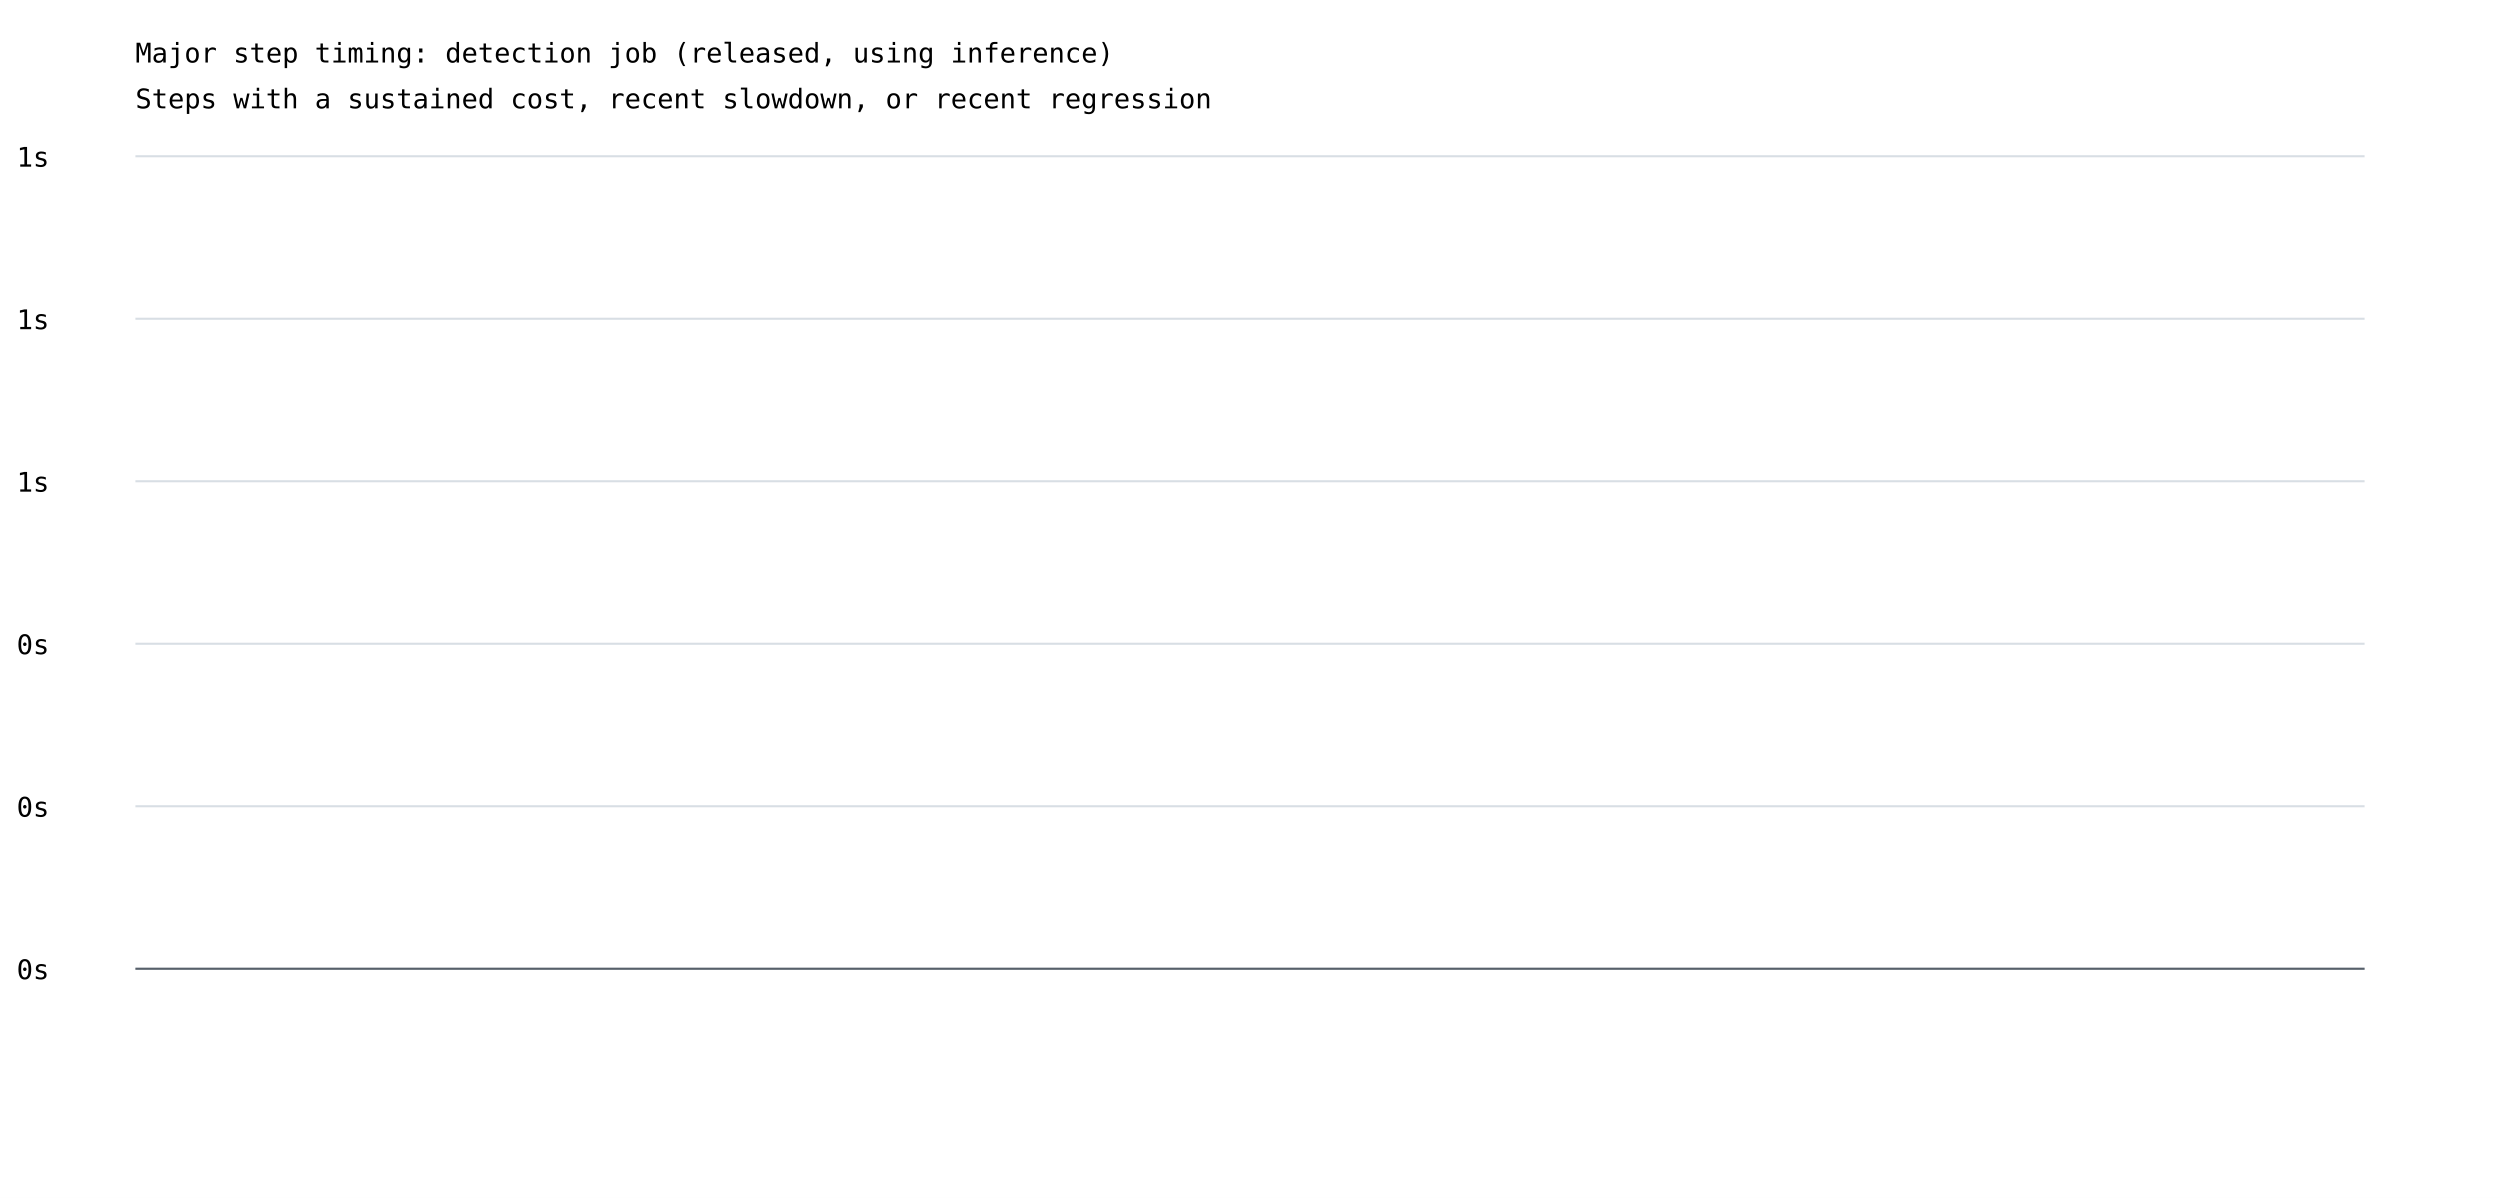
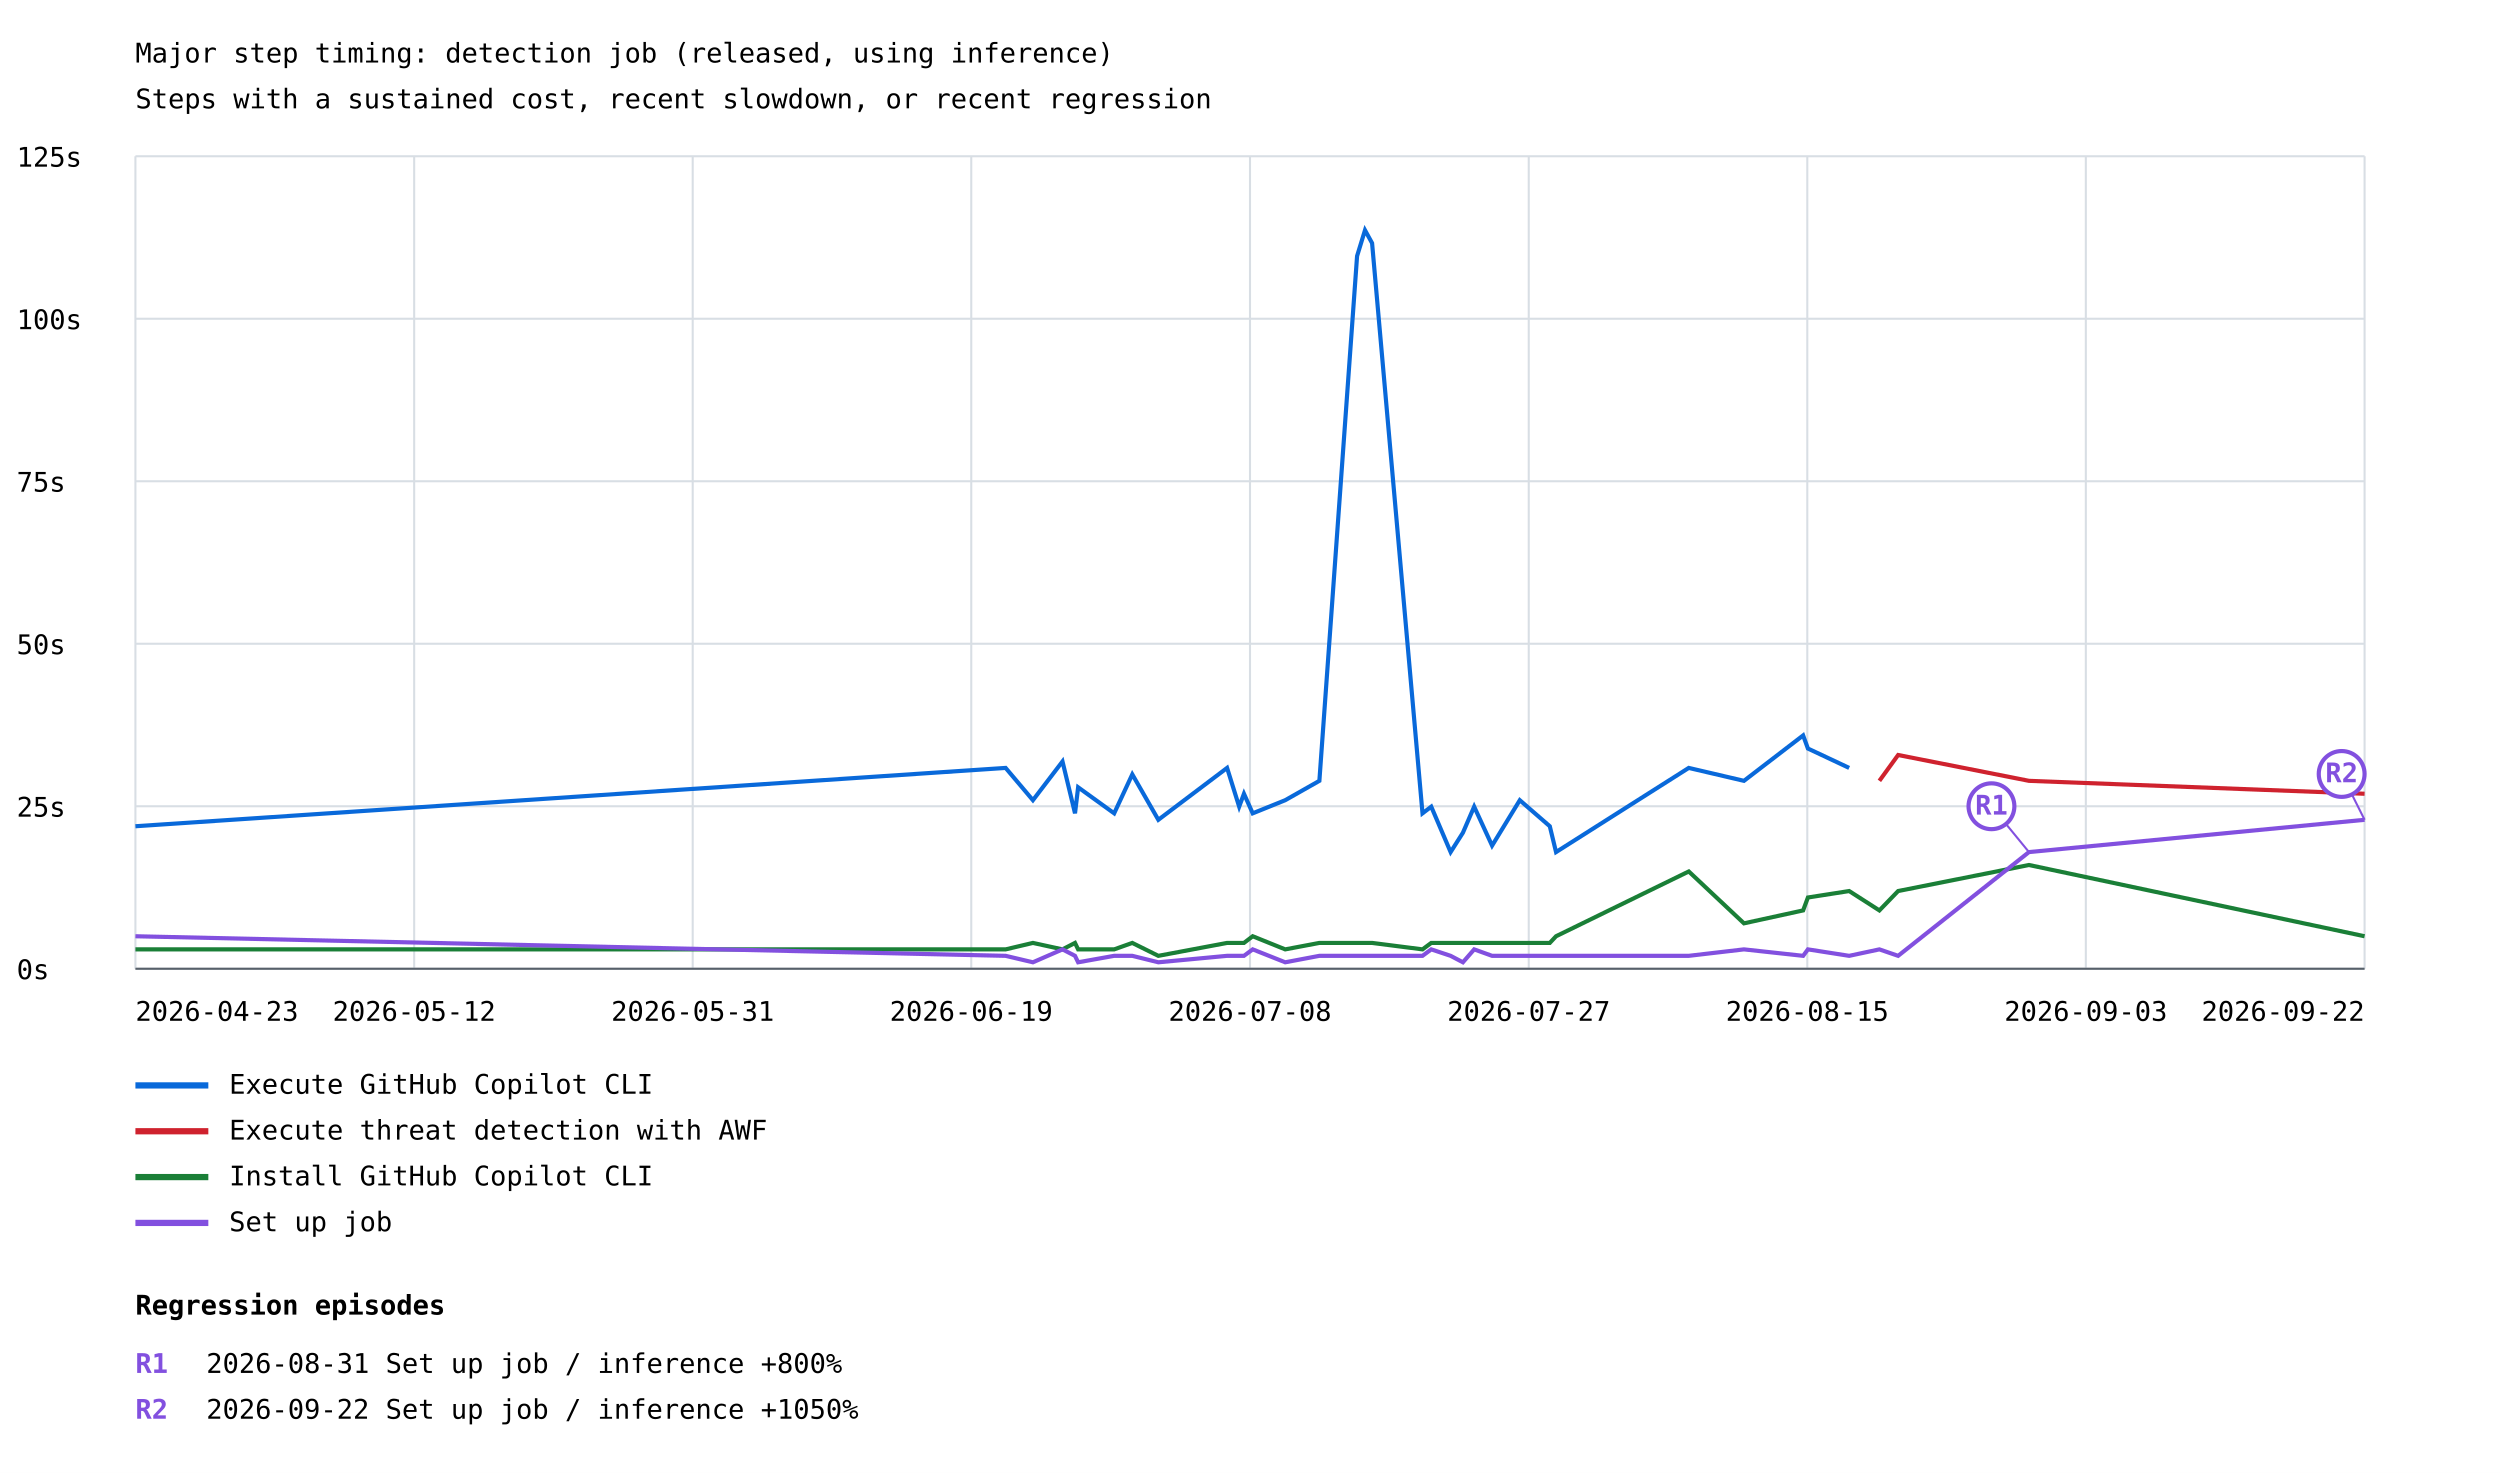
- <svg xmlns="http://www.w3.org/2000/svg" width="1200" height="575" viewBox="0 0 1200 575">
+ <svg xmlns="http://www.w3.org/2000/svg" width="1200" height="707" viewBox="0 0 1200 707">
  <rect width="100%" height="100%" fill="white" />
  <style>text{font-family:ui-monospace,monospace;font-size:13px}.axis{stroke:#57606a;stroke-width:1}.grid{stroke:#d8dee4;stroke-width:1}</style>
  <text x="65" y="30" font-size="20">Major step timing: detection job (released, using inference)</text>
  <text x="65" y="52">Steps with a sustained cost, recent slowdown, or recent regression</text>
  <line class="grid" x1="65" y1="465.0" x2="1135" y2="465.0" />
  <text x="8" y="470.0">0s</text>
  <line class="grid" x1="65" y1="387.0" x2="1135" y2="387.0" />
-   <text x="8" y="392.0">0s</text>
+   <text x="8" y="392.0">25s</text>
  <line class="grid" x1="65" y1="309.0" x2="1135" y2="309.0" />
-   <text x="8" y="314.0">0s</text>
+   <text x="8" y="314.0">50s</text>
  <line class="grid" x1="65" y1="231.0" x2="1135" y2="231.0" />
-   <text x="8" y="236.0">1s</text>
+   <text x="8" y="236.0">75s</text>
  <line class="grid" x1="65" y1="153.0" x2="1135" y2="153.0" />
-   <text x="8" y="158.0">1s</text>
+   <text x="8" y="158.0">100s</text>
  <line class="grid" x1="65" y1="75.0" x2="1135" y2="75.0" />
-   <text x="8" y="80.0">1s</text>
+   <text x="8" y="80.0">125s</text>
+   <line class="grid" x1="65.0" y1="75" x2="65.0" y2="465" />
+   <line class="grid" x1="198.8" y1="75" x2="198.8" y2="465" />
+   <line class="grid" x1="332.5" y1="75" x2="332.5" y2="465" />
+   <line class="grid" x1="466.2" y1="75" x2="466.2" y2="465" />
+   <line class="grid" x1="600.0" y1="75" x2="600.0" y2="465" />
+   <line class="grid" x1="733.8" y1="75" x2="733.8" y2="465" />
+   <line class="grid" x1="867.5" y1="75" x2="867.5" y2="465" />
+   <line class="grid" x1="1001.2" y1="75" x2="1001.2" y2="465" />
+   <line class="grid" x1="1135.0" y1="75" x2="1135.0" y2="465" />
+   <polyline points="65.0,396.6 482.7,368.6 495.8,384.1 510.0,365.5 516.0,390.4 517.5,377.9 534.8,390.4 543.5,371.7 556.0,393.5 589.0,368.6 594.8,387.2 597.1,381.0 601.3,390.4 616.9,384.1 633.3,374.8 651.4,122.9 655.2,110.5 658.6,116.7 682.8,390.4 687.0,387.2 696.3,409.0 702.2,399.7 707.6,387.2 716.2,405.9 729.5,384.1 743.9,396.6 746.9,409.0 810.6,368.6 837.1,374.8 865.5,353.0 867.8,359.3 887.6,368.6" fill="none" stroke="#0969da" stroke-width="2" />
+   <line x1="65" y1="521" x2="100" y2="521" stroke="#0969da" stroke-width="3" />
+   <text x="110" y="525">Execute GitHub Copilot CLI</text>
+   <polyline points="902.1,374.8 911.1,362.4 973.9,374.8 1135.0,381.0" fill="none" stroke="#cf222e" stroke-width="2" />
+   <line x1="65" y1="543" x2="100" y2="543" stroke="#cf222e" stroke-width="3" />
+   <text x="110" y="547">Execute threat detection with AWF</text>
+   <polyline points="65.0,455.7 482.7,455.7 495.8,452.6 510.0,455.7 516.0,452.6 517.5,455.7 534.8,455.7 543.5,452.6 556.0,458.8 589.0,452.6 594.8,452.6 597.1,452.6 601.3,449.4 616.9,455.7 633.3,452.6 651.4,452.6 655.2,452.6 658.6,452.6 682.8,455.7 687.0,452.6 696.3,452.6 702.2,452.6 707.6,452.6 716.2,452.6 729.5,452.6 743.9,452.6 746.9,449.4 810.6,418.3 837.1,443.2 865.5,437.0 867.8,430.8 887.6,427.7 902.1,437.0 911.1,427.7 973.9,415.2 1135.0,449.4" fill="none" stroke="#1a7f37" stroke-width="2" />
+   <line x1="65" y1="565" x2="100" y2="565" stroke="#1a7f37" stroke-width="3" />
+   <text x="110" y="569">Install GitHub Copilot CLI</text>
+   <polyline points="65.0,449.4 482.7,458.8 495.8,461.9 510.0,455.7 516.0,458.8 517.5,461.9 534.8,458.8 543.5,458.8 556.0,461.9 589.0,458.8 594.8,458.8 597.1,458.8 601.3,455.7 616.9,461.9 633.3,458.8 651.4,458.8 655.2,458.8 658.6,458.8 682.8,458.8 687.0,455.7 696.3,458.8 702.2,461.9 707.6,455.7 716.2,458.8 729.5,458.8 743.9,458.8 746.9,458.8 810.6,458.8 837.1,455.7 865.5,458.8 867.8,455.7 887.6,458.8 902.1,455.7 911.1,458.8 973.9,409.0 1135.0,393.5" fill="none" stroke="#8250df" stroke-width="2" />
+   <line x1="973.9" y1="409.0" x2="955.9" y2="387.0" stroke="#8250df" stroke-width="1" />
+   <circle cx="955.9" cy="387.0" r="11" fill="white" stroke="#8250df" stroke-width="2" />
+   <text x="955.9" y="391.0" fill="#8250df" font-size="10" font-weight="bold" text-anchor="middle">R1</text>
+   <line x1="1135.0" y1="393.5" x2="1124.0" y2="371.5" stroke="#8250df" stroke-width="1" />
+   <circle cx="1124.0" cy="371.5" r="11" fill="white" stroke="#8250df" stroke-width="2" />
+   <text x="1124.0" y="375.5" fill="#8250df" font-size="10" font-weight="bold" text-anchor="middle">R2</text>
+   <line x1="65" y1="587" x2="100" y2="587" stroke="#8250df" stroke-width="3" />
+   <text x="110" y="591">Set up job</text>
+   <text x="65.0" y="490" text-anchor="start">2026-04-23</text>
+   <text x="198.8" y="490" text-anchor="middle">2026-05-12</text>
+   <text x="332.5" y="490" text-anchor="middle">2026-05-31</text>
+   <text x="466.2" y="490" text-anchor="middle">2026-06-19</text>
+   <text x="600.0" y="490" text-anchor="middle">2026-07-08</text>
+   <text x="733.8" y="490" text-anchor="middle">2026-07-27</text>
+   <text x="867.5" y="490" text-anchor="middle">2026-08-15</text>
+   <text x="1001.2" y="490" text-anchor="middle">2026-09-03</text>
+   <text x="1135.0" y="490" text-anchor="end">2026-09-22</text>
  <line class="axis" x1="65" y1="465" x2="1135" y2="465" />
+   <text x="65" y="631" font-size="16" font-weight="bold">Regression episodes</text>
+   <text x="65" y="659" fill="#8250df" font-weight="bold">R1</text>
+   <text x="99" y="659">2026-08-31  Set up job / inference  +800%</text>
+   <text x="65" y="681" fill="#8250df" font-weight="bold">R2</text>
+   <text x="99" y="681">2026-09-22  Set up job / inference  +1050%</text>
</svg>
